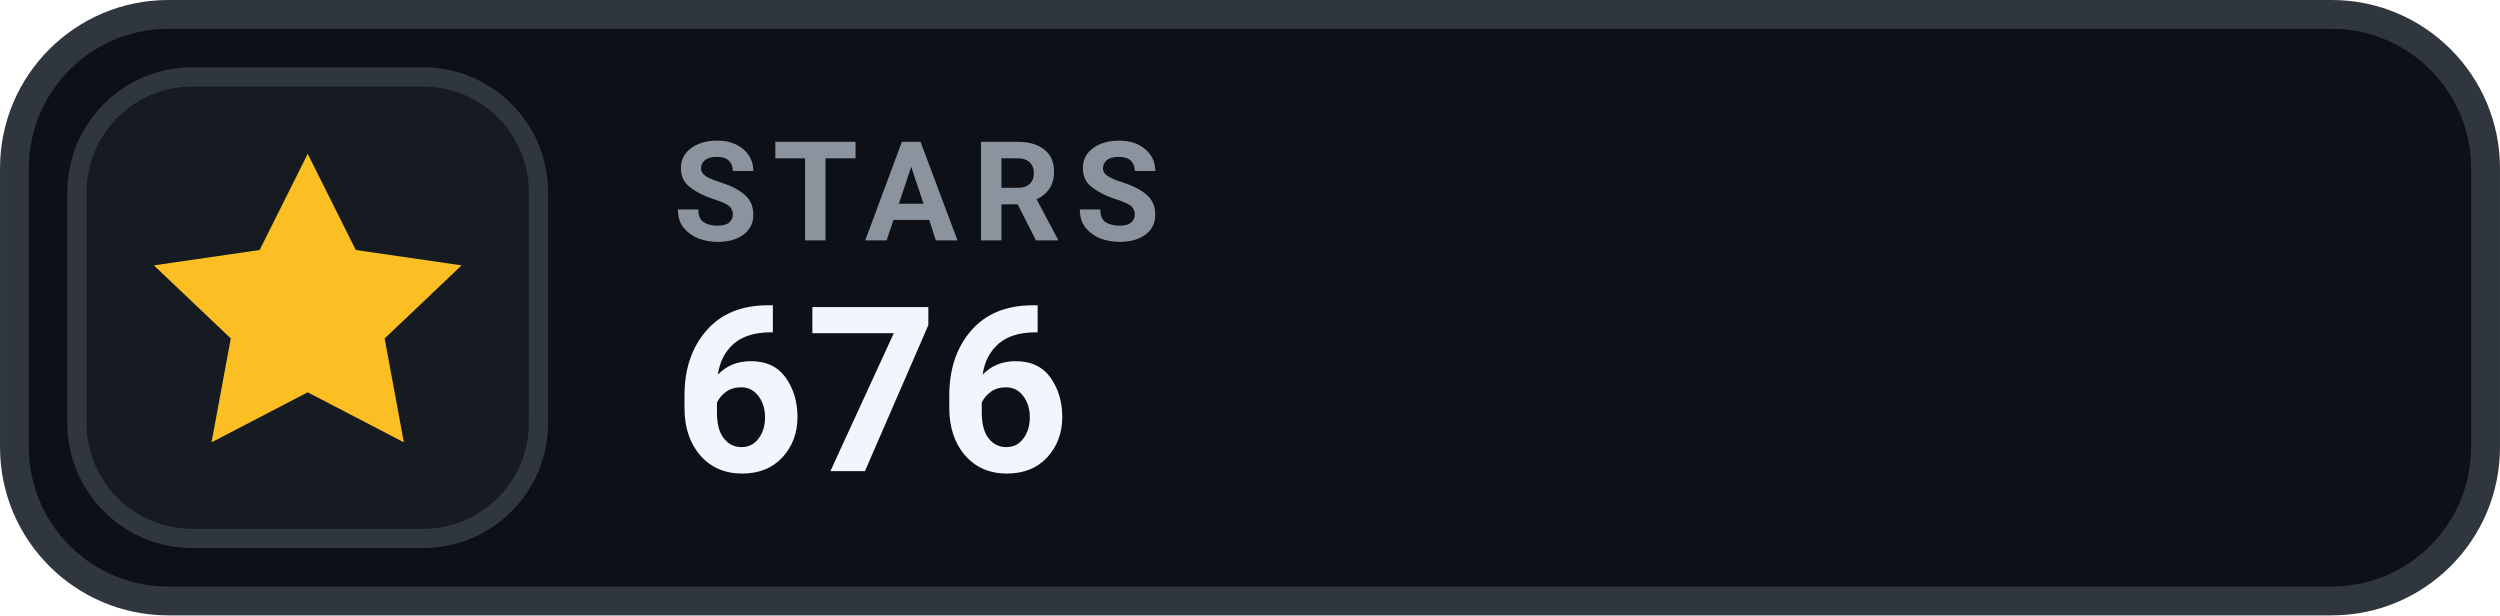
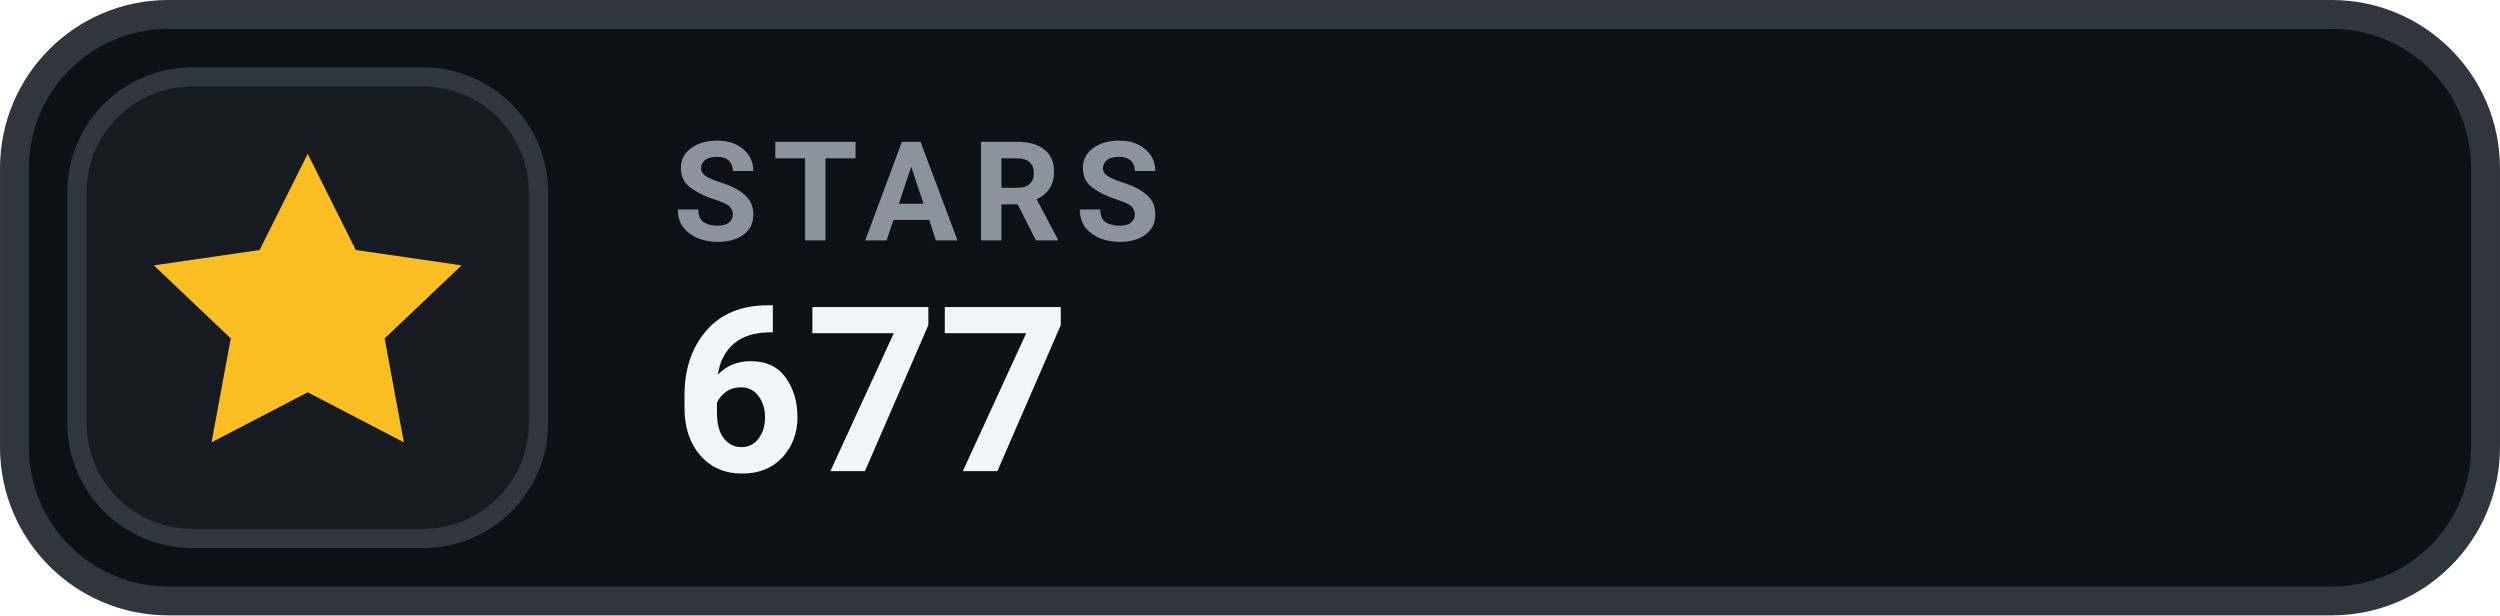
- <svg xmlns="http://www.w3.org/2000/svg" width="126" height="31.015" viewBox="0 0 130 32" role="img" aria-label="STARS 676">
+ <svg xmlns="http://www.w3.org/2000/svg" width="126" height="31.015" viewBox="0 0 130 32" role="img" aria-label="STARS 677">
  <rect x=".75" y=".75" width="128.5" height="30.5" rx="8" fill="#0D1117" stroke="#30363D" stroke-width="1.5" />
  <rect x="4" y="4" width="24" height="24" rx="6" fill="#161B22" stroke="#30363D" stroke-width="1" />
  <g transform="translate(16 16)" style="color:#FBBF24;">
    <path d="M0 -8 l2.5 5 5.5 .8 -4 3.8 1 5.4 -5 -2.6 -5 2.6 1 -5.4 -4 -3.8 5.5 -.8 Z" fill="currentColor" />
  </g>
  <text x="35" y="12.5" fill="#8B949E" font-family="-apple-system,BlinkMacSystemFont,'Segoe UI',Roboto,Helvetica,Arial,sans-serif" font-size="7.2" font-weight="700" letter-spacing=".75">STARS</text>
-   <text x="35" y="24.5" fill="#F0F6FC" font-family="-apple-system,BlinkMacSystemFont,'Segoe UI',Roboto,Helvetica,Arial,sans-serif" font-size="12" font-weight="700">676</text>
+   <text x="35" y="24.5" fill="#F0F6FC" font-family="-apple-system,BlinkMacSystemFont,'Segoe UI',Roboto,Helvetica,Arial,sans-serif" font-size="12" font-weight="700">677</text>
</svg>
